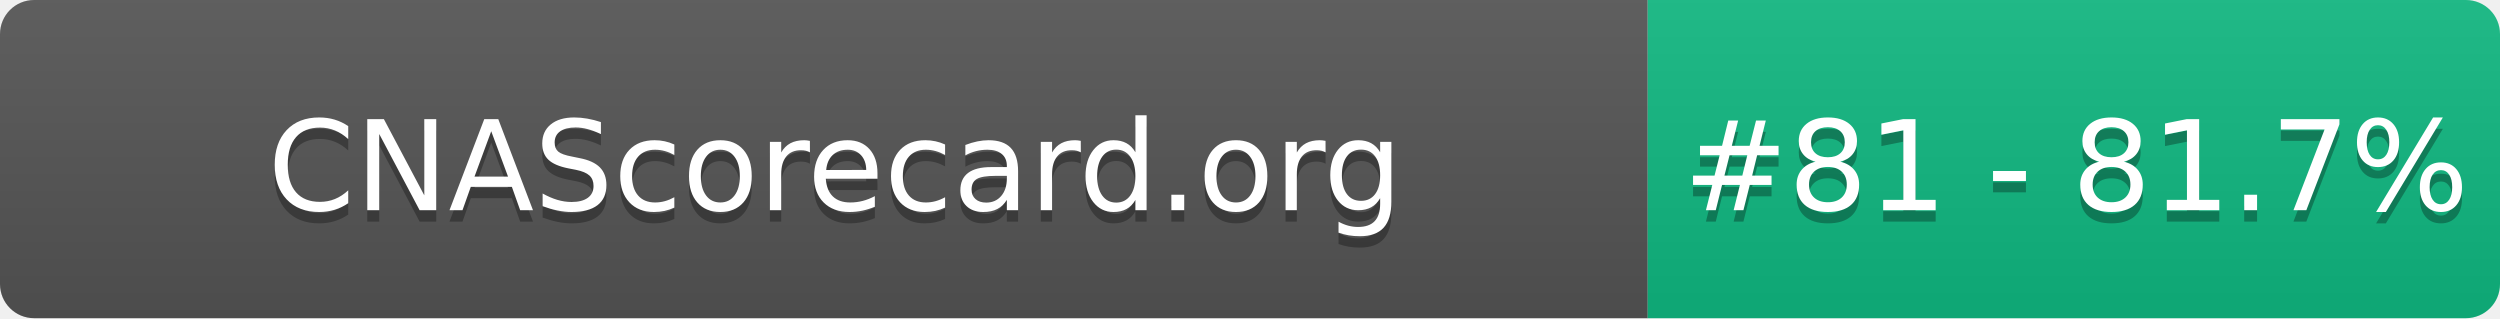
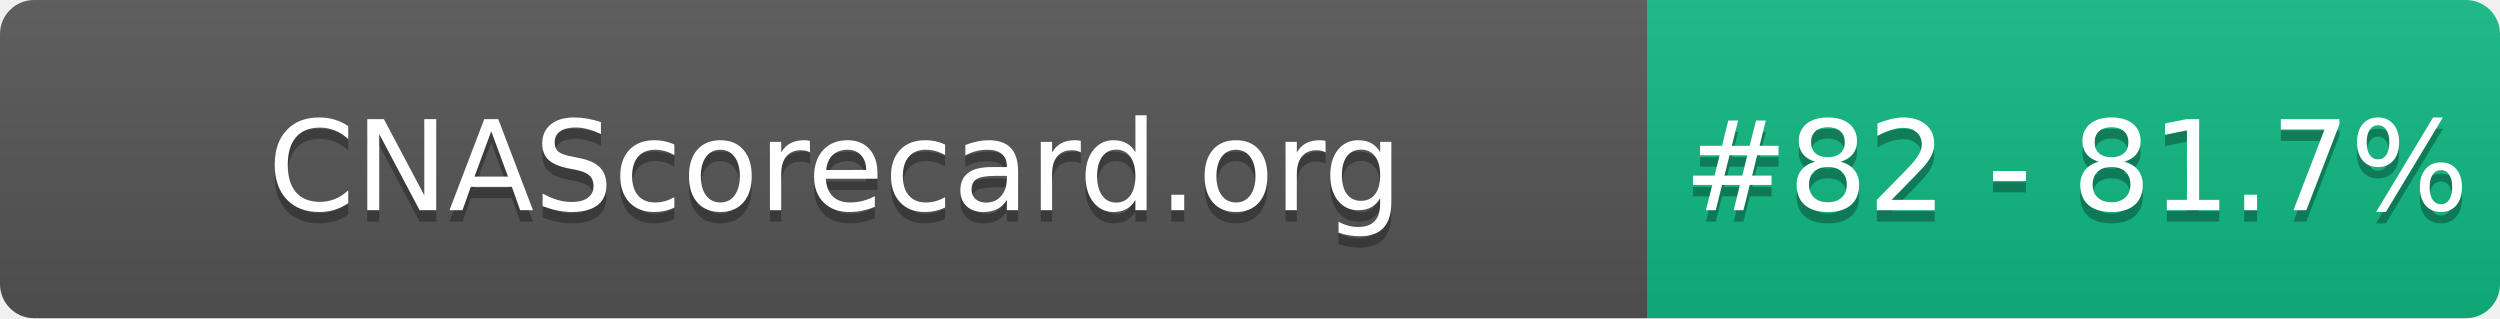
- <svg xmlns="http://www.w3.org/2000/svg" width="220" height="28" role="img" aria-label="CNAScorecard.org: #81 - 81.7%">
+ <svg xmlns="http://www.w3.org/2000/svg" width="220" height="28" role="img" aria-label="CNAScorecard.org: #82 - 81.7%">
  <linearGradient id="s" x2="0" y2="100%">
    <stop offset="0" stop-color="#bbb" stop-opacity=".1" />
    <stop offset="1" stop-opacity=".1" />
  </linearGradient>
  <clipPath id="r">
    <rect width="220" height="28" rx="3" fill="#fff" />
  </clipPath>
  <g clip-path="url(#r)">
    <rect width="145" height="28" fill="#555" />
    <rect x="145" width="75" height="28" fill="#10B981" />
    <rect width="220" height="28" fill="url(#s)" />
  </g>
  <g fill="#fff" text-anchor="middle" font-family="Verdana,Geneva,DejaVu Sans,sans-serif" text-rendering="geometricPrecision" font-size="110">
    <text aria-hidden="true" x="735" y="195" fill="#010101" fill-opacity=".3" transform="scale(.1)" textLength="1350">CNAScorecard.org</text>
    <text x="735" y="185" transform="scale(.1)" fill="#fff" textLength="1350">CNAScorecard.org</text>
-     <text aria-hidden="true" x="1827" y="195" fill="#010101" fill-opacity=".3" transform="scale(.1)" textLength="605">#81 - 81.7%</text>
-     <text x="1827" y="185" transform="scale(.1)" fill="#fff" textLength="605">#81 - 81.7%</text>
+     <text aria-hidden="true" x="1827" y="195" fill="#010101" fill-opacity=".3" transform="scale(.1)" textLength="605">#82 - 81.7%</text>
+     <text x="1827" y="185" transform="scale(.1)" fill="#fff" textLength="605">#82 - 81.7%</text>
  </g>
</svg>
